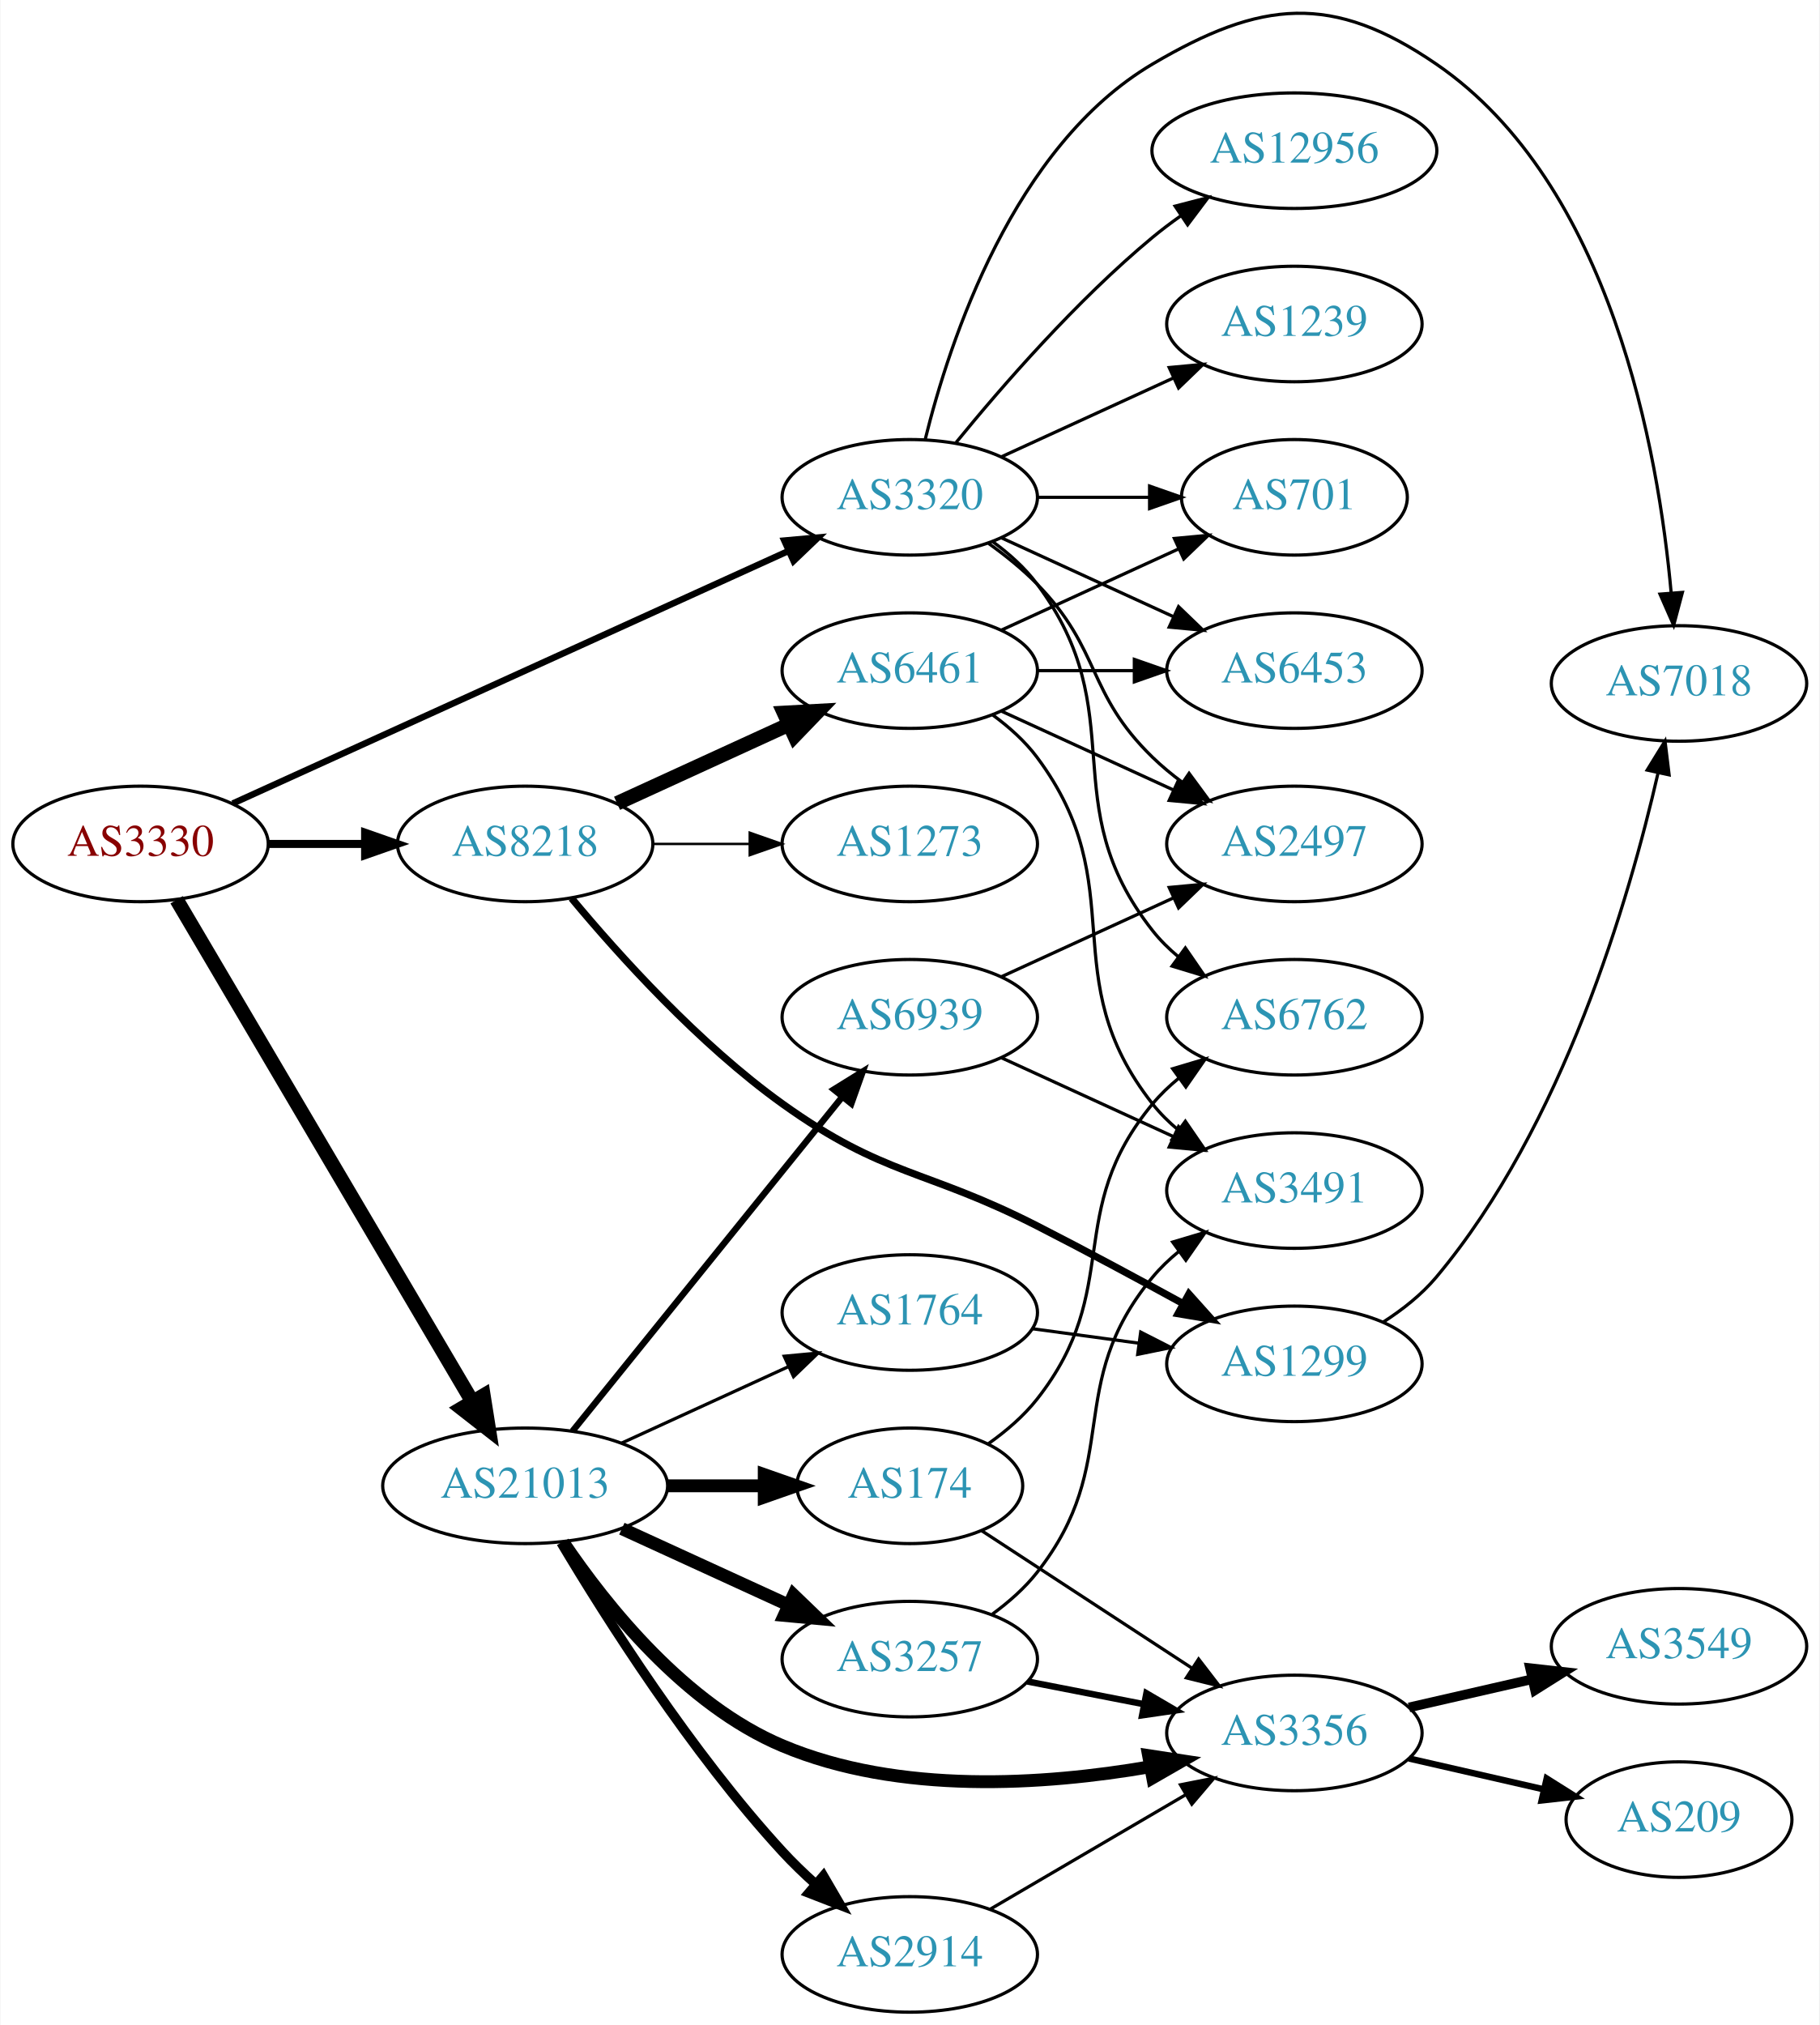
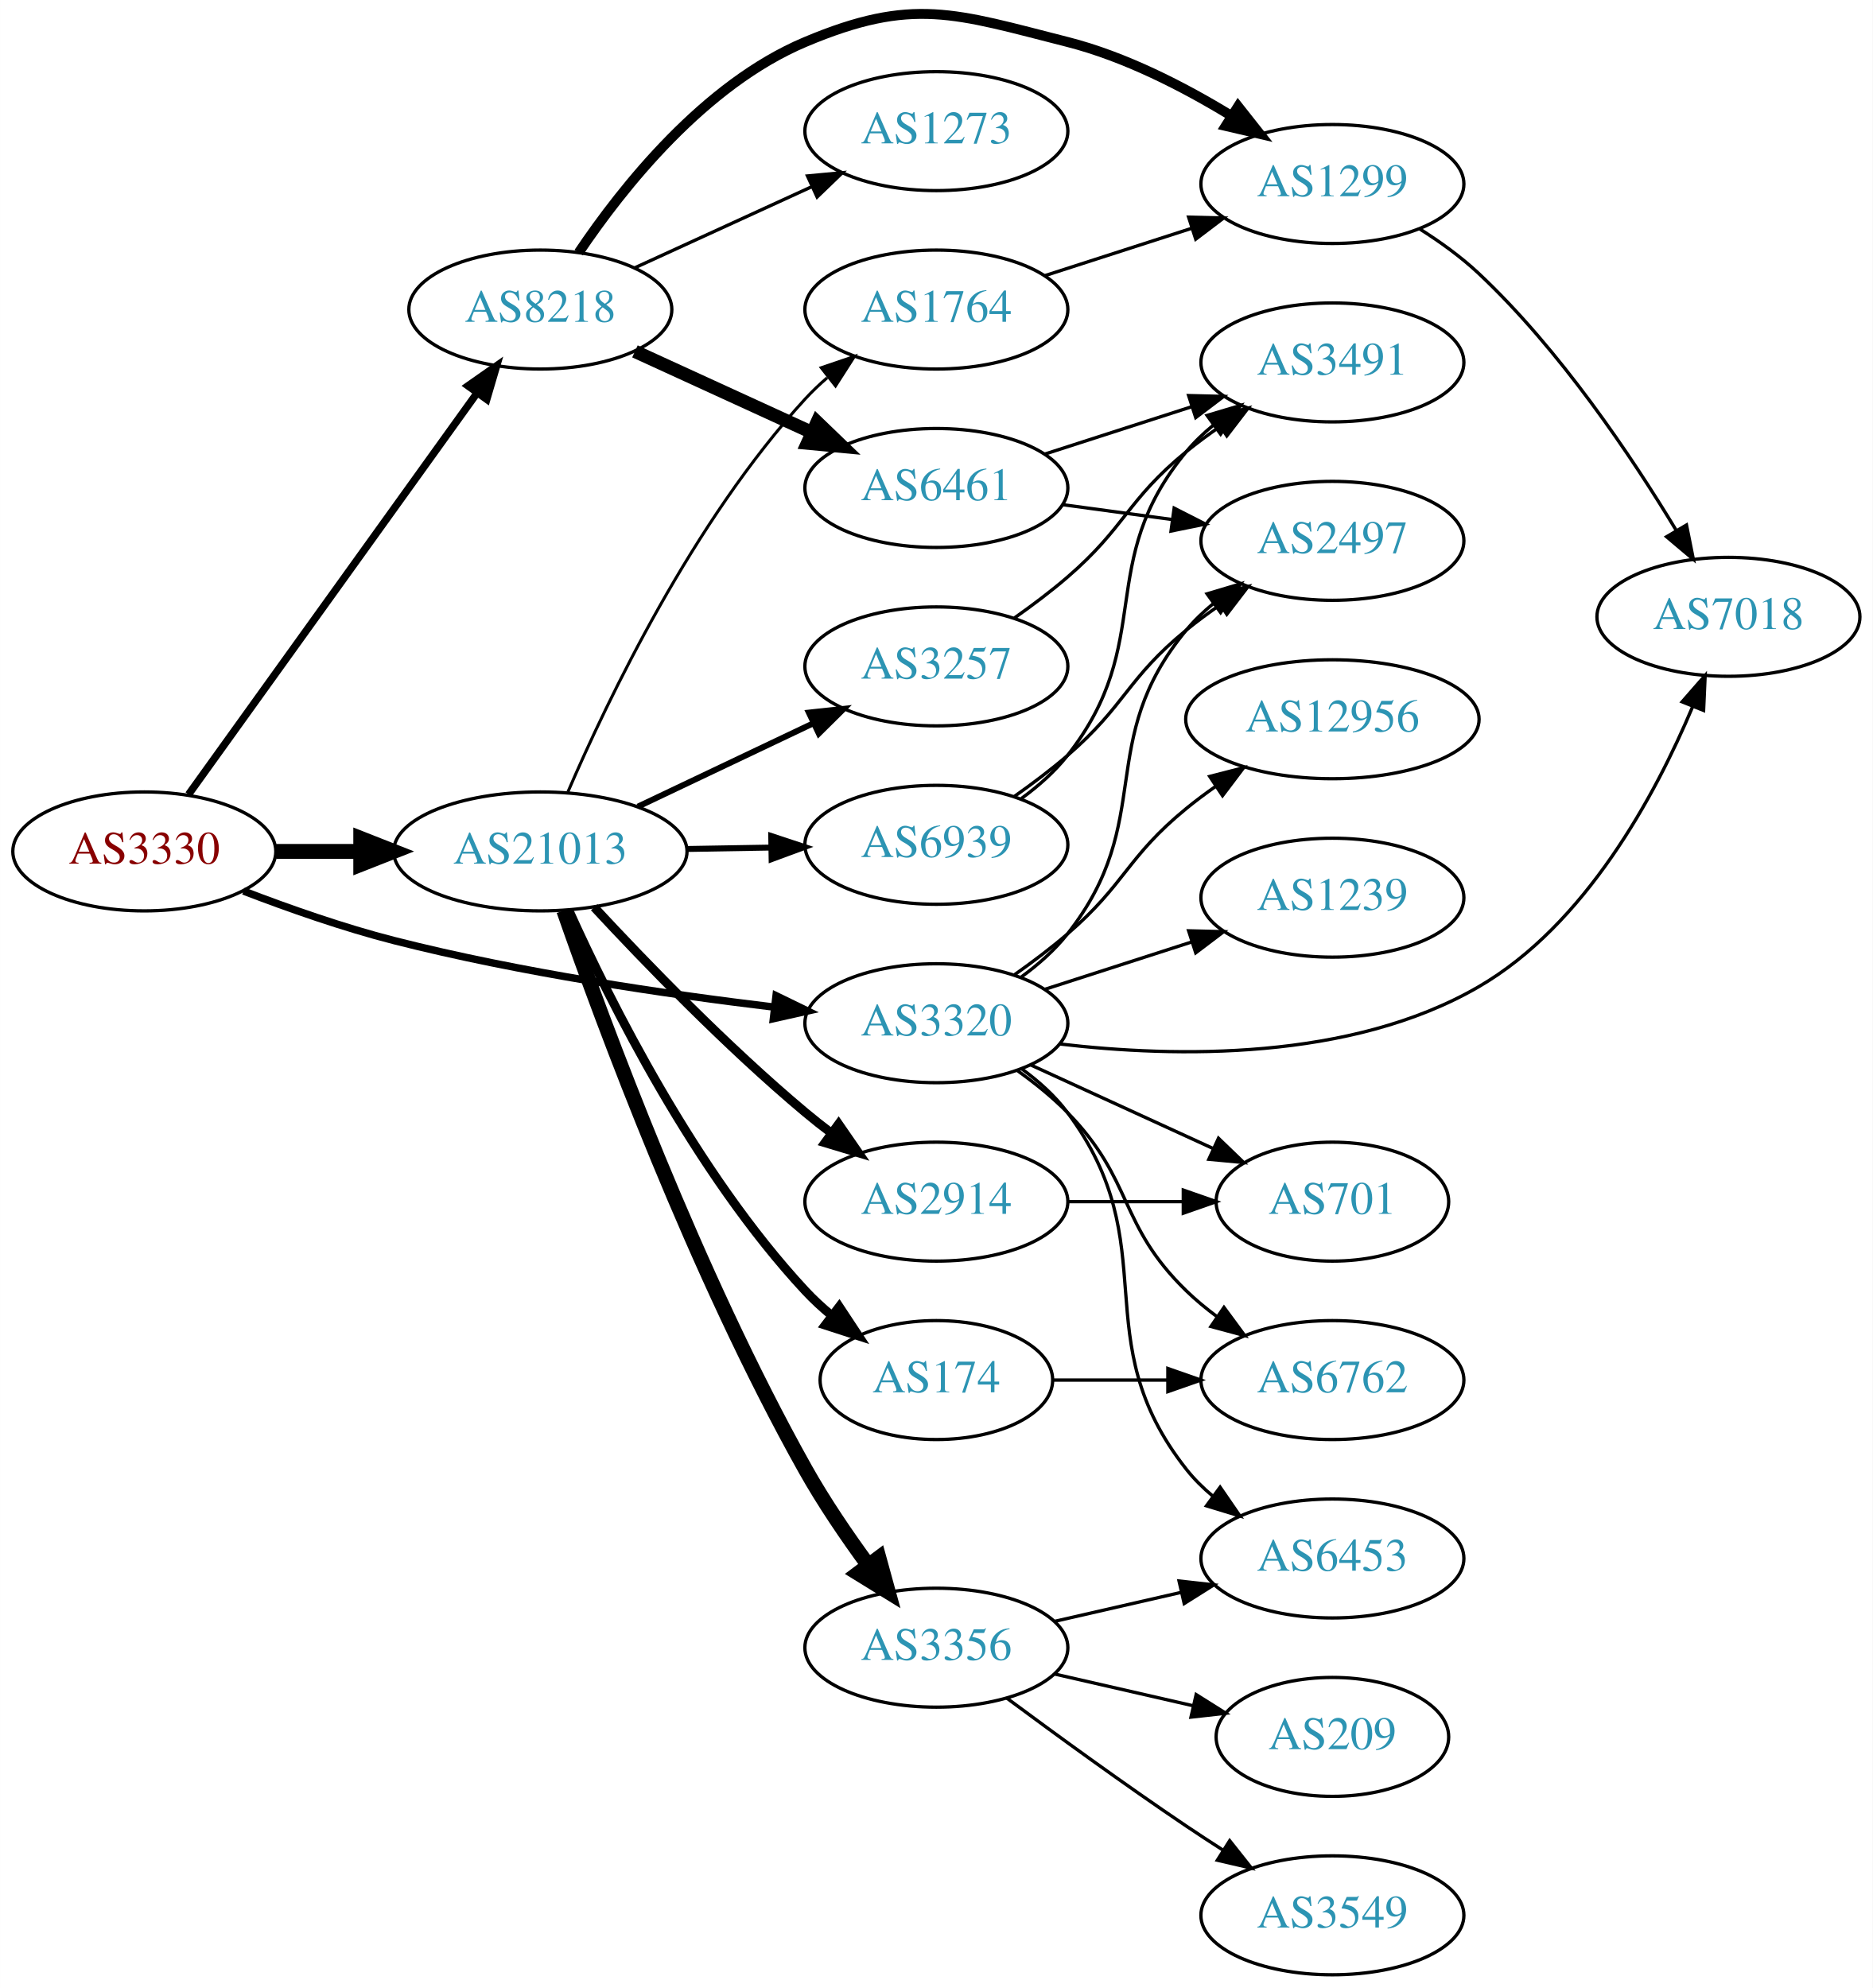
- <svg xmlns="http://www.w3.org/2000/svg" xmlns:xlink="http://www.w3.org/1999/xlink" width="567pt" height="631pt" viewBox="0.00 0.00 566.66 630.95">
-   <g id="graph0" class="graph" transform="scale(1 1) rotate(0) translate(4 626.954)">
-     <polygon fill="white" stroke="none" points="-4,4 -4,-626.954 562.663,-626.954 562.663,4 -4,4" />
+ <svg xmlns="http://www.w3.org/2000/svg" xmlns:xlink="http://www.w3.org/1999/xlink" width="567pt" height="602pt" viewBox="0.00 0.00 566.66 601.69">
+   <g id="graph0" class="graph" transform="scale(1 1) rotate(0) translate(4 597.691)">
+     <polygon fill="white" stroke="none" points="-4,4 -4,-597.691 562.663,-597.691 562.663,4 -4,4" />
    <g id="node1" class="node">
      <g id="a_node1">
        <a xlink:href="/asn/3330" xlink:title="AS3330 ~ Vienna, Austria [AT]">
-           <ellipse fill="#ffffff" stroke="black" cx="39.647" cy="-364" rx="39.794" ry="18" />
-           <text text-anchor="middle" x="39.647" y="-360.3" font-family="Times,serif" font-size="14.00" fill="#880000">AS3330</text>
+           <ellipse fill="#ffffff" stroke="black" cx="39.647" cy="-340" rx="39.794" ry="18" />
+           <text text-anchor="middle" x="39.647" y="-336.3" font-family="Times,serif" font-size="14.00" fill="#880000">AS3330</text>
        </a>
      </g>
    </g>
    <g id="node2" class="node">
      <g id="a_node2">
        <a xlink:href="/asn/3320" xlink:title="AS3320 ~ DTAG [DE]">
-           <ellipse fill="#ffffff" stroke="black" cx="279.332" cy="-472" rx="39.794" ry="18" />
-           <text text-anchor="middle" x="279.332" y="-468.3" font-family="Times,serif" font-size="14.00" fill="#2c94b3">AS3320</text>
+           <ellipse fill="#ffffff" stroke="black" cx="279.332" cy="-288" rx="39.794" ry="18" />
+           <text text-anchor="middle" x="279.332" y="-284.3" font-family="Times,serif" font-size="14.00" fill="#2c94b3">AS3320</text>
        </a>
      </g>
    </g>
    <g id="edge1" class="edge">
-       <path fill="none" stroke="black" stroke-width="2" d="M68.377,-376.6C111.225,-396.07 193.562,-433.482 241.405,-455.221" />
-       <polygon fill="black" stroke="black" stroke-width="2" points="240.225,-458.53 250.778,-459.48 243.121,-452.157 240.225,-458.53" />
+       <path fill="none" stroke="black" stroke-width="2.25" d="M69.66,-328.013C83.313,-322.761 99.936,-316.915 115.293,-313 153.352,-303.298 197.429,-296.816 230.151,-292.888" />
+       <polygon fill="black" stroke="black" stroke-width="2.25" points="230.825,-296.333 240.354,-291.702 230.017,-289.38 230.825,-296.333" />
    </g>
    <g id="node3" class="node">
      <g id="a_node3">
        <a xlink:href="/asn/8218" xlink:title="AS8218 ~ legacy Neotelecoms [FR]">
-           <ellipse fill="#ffffff" stroke="black" cx="159.489" cy="-364" rx="39.794" ry="18" />
-           <text text-anchor="middle" x="159.489" y="-360.3" font-family="Times,serif" font-size="14.00" fill="#2c94b3">AS8218</text>
+           <ellipse fill="#ffffff" stroke="black" cx="159.489" cy="-504" rx="39.794" ry="18" />
+           <text text-anchor="middle" x="159.489" y="-500.3" font-family="Times,serif" font-size="14.00" fill="#2c94b3">AS8218</text>
        </a>
      </g>
    </g>
    <g id="edge2" class="edge">
-       <path fill="none" stroke="black" stroke-width="2.5" d="M79.559,-364C89.112,-364 99.462,-364 109.425,-364" />
-       <polygon fill="black" stroke="black" stroke-width="2.5" points="109.617,-367.5 119.617,-364 109.617,-360.5 109.617,-367.5" />
+       <path fill="none" stroke="black" stroke-width="2.25" d="M53.035,-357.241C73.865,-386.23 115.998,-444.866 140.228,-478.586" />
+       <polygon fill="black" stroke="black" stroke-width="2.25" points="137.589,-480.912 146.267,-486.99 143.274,-476.827 137.589,-480.912" />
    </g>
    <g id="node4" class="node">
      <g id="a_node4">
        <a xlink:href="/asn/21013" xlink:title="AS21013 ~ Wels, AT [AT]">
-           <ellipse fill="#ffffff" stroke="black" cx="159.489" cy="-164" rx="44.393" ry="18" />
-           <text text-anchor="middle" x="159.489" y="-160.3" font-family="Times,serif" font-size="14.00" fill="#2c94b3">AS21013</text>
+           <ellipse fill="#ffffff" stroke="black" cx="159.489" cy="-340" rx="44.393" ry="18" />
+           <text text-anchor="middle" x="159.489" y="-336.3" font-family="Times,serif" font-size="14.00" fill="#2c94b3">AS21013</text>
        </a>
      </g>
    </g>
    <g id="edge3" class="edge">
-       <path fill="none" stroke="black" stroke-width="4.5" d="M50.898,-346.601C71.618,-311.436 118.582,-231.729 143.036,-190.226" />
-       <polygon fill="black" stroke="black" stroke-width="4.5" points="146.493,-192.116 148.177,-181.501 139.708,-188.118 146.493,-192.116" />
+       <path fill="none" stroke="black" stroke-width="4.5" d="M79.559,-340C87.662,-340 96.337,-340 104.863,-340" />
+       <polygon fill="black" stroke="black" stroke-width="4.5" points="105.141,-343.938 115.141,-340 105.141,-336.063 105.141,-343.938" />
    </g>
    <g id="node5" class="node">
      <g id="a_node5">
        <a xlink:href="/asn/1239" xlink:title="AS1239 ~ Sprint [US]">
-           <ellipse fill="#ffffff" stroke="black" cx="399.174" cy="-526" rx="39.794" ry="18" />
-           <text text-anchor="middle" x="399.174" y="-522.3" font-family="Times,serif" font-size="14.00" fill="#2c94b3">AS1239</text>
+           <ellipse fill="#ffffff" stroke="black" cx="399.174" cy="-326" rx="39.794" ry="18" />
+           <text text-anchor="middle" x="399.174" y="-322.3" font-family="Times,serif" font-size="14.00" fill="#2c94b3">AS1239</text>
        </a>
      </g>
    </g>
    <g id="edge4" class="edge">
-       <path fill="none" stroke="black" d="M307.96,-484.661C323.917,-491.973 344.188,-501.261 361.471,-509.181" />
-       <polygon fill="black" stroke="black" points="360.169,-512.435 370.718,-513.419 363.085,-506.071 360.169,-512.435" />
+       <path fill="none" stroke="black" d="M312.221,-298.283C325.846,-302.677 341.932,-307.864 356.481,-312.555" />
+       <polygon fill="black" stroke="black" points="355.667,-315.97 366.259,-315.708 357.816,-309.308 355.667,-315.97" />
    </g>
    <g id="node6" class="node">
      <g id="a_node6">
-         <a xlink:href="/asn/7018" xlink:title="AS7018 ~ AT&amp;T Services, Inc. [US]">
-           <ellipse fill="#ffffff" stroke="black" cx="519.017" cy="-414" rx="39.794" ry="18" />
-           <text text-anchor="middle" x="519.017" y="-410.3" font-family="Times,serif" font-size="14.00" fill="#2c94b3">AS7018</text>
+         <a xlink:href="/asn/701" xlink:title="AS701 ~ UUNET [US]">
+           <ellipse fill="#ffffff" stroke="black" cx="399.174" cy="-234" rx="35.194" ry="18" />
+           <text text-anchor="middle" x="399.174" y="-230.3" font-family="Times,serif" font-size="14.00" fill="#2c94b3">AS701</text>
        </a>
      </g>
    </g>
    <g id="edge5" class="edge">
-       <path fill="none" stroke="black" d="M284.154,-490.101C291.681,-520.606 311.609,-581.423 354.978,-607 388.817,-626.957 410.966,-629.211 443.37,-607 497.985,-569.566 512.651,-485.999 516.583,-442.126" />
-       <polygon fill="black" stroke="black" points="520.074,-442.371 517.353,-432.132 513.095,-441.834 520.074,-442.371" />
+       <path fill="none" stroke="black" d="M307.96,-275.339C324.377,-267.817 345.358,-258.202 362.955,-250.139" />
+       <polygon fill="black" stroke="black" points="364.7,-253.189 372.332,-245.842 361.783,-246.826 364.7,-253.189" />
    </g>
    <g id="node7" class="node">
      <g id="a_node7">
-         <a xlink:href="/asn/701" xlink:title="AS701 ~ UUNET [US]">
-           <ellipse fill="#ffffff" stroke="black" cx="399.174" cy="-472" rx="35.194" ry="18" />
-           <text text-anchor="middle" x="399.174" y="-468.3" font-family="Times,serif" font-size="14.00" fill="#2c94b3">AS701</text>
+         <a xlink:href="/asn/7018" xlink:title="AS7018 ~ AT&amp;T Services, Inc. [US]">
+           <ellipse fill="#ffffff" stroke="black" cx="519.017" cy="-411" rx="39.794" ry="18" />
+           <text text-anchor="middle" x="519.017" y="-407.3" font-family="Times,serif" font-size="14.00" fill="#2c94b3">AS7018</text>
        </a>
      </g>
    </g>
    <g id="edge6" class="edge">
-       <path fill="none" stroke="black" d="M319.244,-472C330.331,-472 342.491,-472 353.873,-472" />
-       <polygon fill="black" stroke="black" points="354.055,-475.5 364.055,-472 354.055,-468.5 354.055,-475.5" />
+       <path fill="none" stroke="black" d="M316.666,-281.722C351.571,-277.605 404.586,-276.528 443.37,-299 475.82,-317.802 496.922,-357.05 508.15,-383.718" />
+       <polygon fill="black" stroke="black" points="505.003,-385.274 511.973,-393.253 511.5,-382.669 505.003,-385.274" />
    </g>
    <g id="node8" class="node">
      <g id="a_node8">
        <a xlink:href="/asn/2497" xlink:title="AS2497 ~ Internet Initiative Japan Inc. [JP]">
-           <ellipse fill="#ffffff" stroke="black" cx="399.174" cy="-364" rx="39.794" ry="18" />
-           <text text-anchor="middle" x="399.174" y="-360.3" font-family="Times,serif" font-size="14.00" fill="#2c94b3">AS2497</text>
+           <ellipse fill="#ffffff" stroke="black" cx="399.174" cy="-434" rx="39.794" ry="18" />
+           <text text-anchor="middle" x="399.174" y="-430.3" font-family="Times,serif" font-size="14.00" fill="#2c94b3">AS2497</text>
        </a>
      </g>
    </g>
    <g id="edge7" class="edge">
-       <path fill="none" stroke="black" d="M303.926,-457.611C309.182,-453.852 314.513,-449.563 318.978,-445 339.151,-424.383 334.285,-411.094 354.978,-391 357.823,-388.237 360.997,-385.614 364.297,-383.166" />
-       <polygon fill="black" stroke="black" points="366.363,-385.994 372.645,-377.462 362.414,-380.214 366.363,-385.994" />
+       <path fill="none" stroke="black" d="M305.075,-302.025C310.161,-305.748 315.13,-310.113 318.978,-315 346.14,-349.498 326.942,-373.208 354.978,-407 357.378,-409.893 360.172,-412.569 363.162,-415.021" />
+       <polygon fill="black" stroke="black" points="361.249,-417.957 371.402,-420.983 365.352,-412.286 361.249,-417.957" />
    </g>
    <g id="node9" class="node">
      <g id="a_node9">
-         <a xlink:href="/asn/6762" xlink:title="AS6762 ~ TELECOM ITALIA SPARKLE S.p.A. [IT]">
-           <ellipse fill="#ffffff" stroke="black" cx="399.174" cy="-310" rx="39.794" ry="18" />
-           <text text-anchor="middle" x="399.174" y="-306.3" font-family="Times,serif" font-size="14.00" fill="#2c94b3">AS6762</text>
+         <a xlink:href="/asn/6453" xlink:title="AS6453 ~ TATA COMMUNICATIONS (AMERICA) INC [US]">
+           <ellipse fill="#ffffff" stroke="black" cx="399.174" cy="-126" rx="39.794" ry="18" />
+           <text text-anchor="middle" x="399.174" y="-122.3" font-family="Times,serif" font-size="14.00" fill="#2c94b3">AS6453</text>
        </a>
      </g>
    </g>
    <g id="edge8" class="edge">
-       <path fill="none" stroke="black" d="M305.262,-458.118C310.338,-454.389 315.256,-449.984 318.978,-445 349.249,-404.458 323.679,-376.754 354.978,-337 357.303,-334.047 360.047,-331.33 363.006,-328.853" />
-       <polygon fill="black" stroke="black" points="365.199,-331.585 371.203,-322.855 361.065,-325.936 365.199,-331.585" />
+       <path fill="none" stroke="black" d="M305.262,-274.118C310.338,-270.389 315.256,-265.984 318.978,-261 349.249,-220.458 323.679,-192.754 354.978,-153 357.303,-150.047 360.047,-147.33 363.006,-144.853" />
+       <polygon fill="black" stroke="black" points="365.199,-147.585 371.203,-138.855 361.065,-141.936 365.199,-147.585" />
    </g>
    <g id="node10" class="node">
      <g id="a_node10">
        <a xlink:href="/asn/12956" xlink:title="AS12956 ~ TELXIUS [ES]">
-           <ellipse fill="#ffffff" stroke="black" cx="399.174" cy="-580" rx="44.393" ry="18" />
-           <text text-anchor="middle" x="399.174" y="-576.3" font-family="Times,serif" font-size="14.00" fill="#2c94b3">AS12956</text>
+           <ellipse fill="#ffffff" stroke="black" cx="399.174" cy="-380" rx="44.393" ry="18" />
+           <text text-anchor="middle" x="399.174" y="-376.3" font-family="Times,serif" font-size="14.00" fill="#2c94b3">AS12956</text>
        </a>
      </g>
    </g>
    <g id="edge9" class="edge">
-       <path fill="none" stroke="black" d="M293.751,-489.065C307.865,-506.375 331.28,-533.345 354.978,-553 357.716,-555.271 360.659,-557.494 363.677,-559.63" />
-       <polygon fill="black" stroke="black" points="362.009,-562.725 372.266,-565.379 365.903,-556.908 362.009,-562.725" />
+       <path fill="none" stroke="black" d="M302.98,-302.678C308.383,-306.487 314.017,-310.726 318.978,-315 336.604,-330.184 336.969,-338.272 354.978,-353 357.815,-355.32 360.865,-357.596 363.985,-359.782" />
+       <polygon fill="black" stroke="black" points="362.046,-362.696 372.309,-365.326 365.926,-356.87 362.046,-362.696" />
    </g>
    <g id="node11" class="node">
      <g id="a_node11">
-         <a xlink:href="/asn/6453" xlink:title="AS6453 ~ TATA COMMUNICATIONS (AMERICA) INC [US]">
-           <ellipse fill="#ffffff" stroke="black" cx="399.174" cy="-418" rx="39.794" ry="18" />
-           <text text-anchor="middle" x="399.174" y="-414.3" font-family="Times,serif" font-size="14.00" fill="#2c94b3">AS6453</text>
+         <a xlink:href="/asn/6762" xlink:title="AS6762 ~ TELECOM ITALIA SPARKLE S.p.A. [IT]">
+           <ellipse fill="#ffffff" stroke="black" cx="399.174" cy="-180" rx="39.794" ry="18" />
+           <text text-anchor="middle" x="399.174" y="-176.3" font-family="Times,serif" font-size="14.00" fill="#2c94b3">AS6762</text>
        </a>
      </g>
    </g>
    <g id="edge10" class="edge">
-       <path fill="none" stroke="black" d="M307.96,-459.339C323.917,-452.027 344.188,-442.739 361.471,-434.819" />
-       <polygon fill="black" stroke="black" points="363.085,-437.929 370.718,-430.581 360.169,-431.565 363.085,-437.929" />
+       <path fill="none" stroke="black" d="M303.926,-273.611C309.182,-269.852 314.513,-265.563 318.978,-261 339.151,-240.383 334.285,-227.094 354.978,-207 357.823,-204.237 360.997,-201.614 364.297,-199.166" />
+       <polygon fill="black" stroke="black" points="366.363,-201.994 372.645,-193.462 362.414,-196.214 366.363,-201.994" />
    </g>
    <g id="node12" class="node">
      <g id="a_node12">
-         <a xlink:href="/asn/6461" xlink:title="AS6461 ~ Zayo Bandwidth [US]">
-           <ellipse fill="#ffffff" stroke="black" cx="279.332" cy="-418" rx="39.794" ry="18" />
-           <text text-anchor="middle" x="279.332" y="-414.3" font-family="Times,serif" font-size="14.00" fill="#2c94b3">AS6461</text>
+         <a xlink:href="/asn/1299" xlink:title="AS1299 ~ Telia Carrier [EU]">
+           <ellipse fill="#ffffff" stroke="black" cx="399.174" cy="-542" rx="39.794" ry="18" />
+           <text text-anchor="middle" x="399.174" y="-538.3" font-family="Times,serif" font-size="14.00" fill="#2c94b3">AS1299</text>
        </a>
      </g>
    </g>
    <g id="edge11" class="edge">
-       <path fill="none" stroke="black" stroke-width="4.5" d="M188.118,-376.661C204.075,-383.973 224.345,-393.261 241.628,-401.181" />
-       <polygon fill="black" stroke="black" stroke-width="4.5" points="240.145,-404.832 250.876,-405.419 243.425,-397.673 240.145,-404.832" />
+       <path fill="none" stroke="black" stroke-width="3" d="M171.098,-521.24C184.348,-540.937 209.05,-572.108 239.685,-585 272.167,-598.669 284.821,-593.675 318.978,-585 336.393,-580.577 354.121,-571.469 368.377,-562.769" />
+       <polygon fill="black" stroke="black" stroke-width="3" points="370.638,-565.479 377.205,-557.164 366.887,-559.569 370.638,-565.479" />
    </g>
    <g id="node13" class="node">
      <g id="a_node13">
-         <a xlink:href="/asn/1299" xlink:title="AS1299 ~ Telia Carrier [EU]">
-           <ellipse fill="#ffffff" stroke="black" cx="399.174" cy="-202" rx="39.794" ry="18" />
-           <text text-anchor="middle" x="399.174" y="-198.3" font-family="Times,serif" font-size="14.00" fill="#2c94b3">AS1299</text>
+         <a xlink:href="/asn/6461" xlink:title="AS6461 ~ Zayo Bandwidth [US]">
+           <ellipse fill="#ffffff" stroke="black" cx="279.332" cy="-450" rx="39.794" ry="18" />
+           <text text-anchor="middle" x="279.332" y="-446.3" font-family="Times,serif" font-size="14.00" fill="#2c94b3">AS6461</text>
        </a>
      </g>
    </g>
    <g id="edge12" class="edge">
-       <path fill="none" stroke="black" stroke-width="2.25" d="M173.934,-347.09C188.646,-329.405 213.627,-301.673 239.685,-283 271.45,-260.237 284.175,-262.774 318.978,-245 334.065,-237.295 350.558,-228.415 364.569,-220.733" />
-       <polygon fill="black" stroke="black" stroke-width="2.25" points="366.306,-223.771 373.377,-215.881 362.929,-217.64 366.306,-223.771" />
+       <path fill="none" stroke="black" stroke-width="4" d="M188.118,-491.339C204.075,-484.027 224.345,-474.739 241.628,-466.819" />
+       <polygon fill="black" stroke="black" stroke-width="4" points="243.243,-469.929 250.876,-462.581 240.327,-463.565 243.243,-469.929" />
    </g>
    <g id="node14" class="node">
      <g id="a_node14">
        <a xlink:href="/asn/1273" xlink:title="AS1273 ~ Vodafone Group PLC [EU]">
-           <ellipse fill="#ffffff" stroke="black" cx="279.332" cy="-364" rx="39.794" ry="18" />
-           <text text-anchor="middle" x="279.332" y="-360.3" font-family="Times,serif" font-size="14.00" fill="#2c94b3">AS1273</text>
+           <ellipse fill="#ffffff" stroke="black" cx="279.332" cy="-558" rx="39.794" ry="18" />
+           <text text-anchor="middle" x="279.332" y="-554.3" font-family="Times,serif" font-size="14.00" fill="#2c94b3">AS1273</text>
        </a>
      </g>
    </g>
    <g id="edge13" class="edge">
-       <path fill="none" stroke="black" stroke-width="0.75" d="M199.402,-364C208.955,-364 219.305,-364 229.267,-364" />
-       <polygon fill="black" stroke="black" stroke-width="0.75" points="229.46,-367.5 239.46,-364 229.46,-360.5 229.46,-367.5" />
+       <path fill="none" stroke="black" d="M188.118,-516.661C204.075,-523.973 224.345,-533.261 241.628,-541.181" />
+       <polygon fill="black" stroke="black" points="240.327,-544.435 250.876,-545.419 243.243,-538.071 240.327,-544.435" />
    </g>
    <g id="node16" class="node">
      <g id="a_node16">
-         <a xlink:href="/asn/3257" xlink:title="AS3257 ~ GTT [DE]">
-           <ellipse fill="#ffffff" stroke="black" cx="279.332" cy="-110" rx="39.794" ry="18" />
-           <text text-anchor="middle" x="279.332" y="-106.3" font-family="Times,serif" font-size="14.00" fill="#2c94b3">AS3257</text>
-         </a>
-       </g>
-     </g>
-     <g id="edge18" class="edge">
-       <path fill="none" stroke="black" stroke-width="4" d="M189.619,-150.652C205.23,-143.498 224.628,-134.609 241.3,-126.97" />
-       <polygon fill="black" stroke="black" stroke-width="4" points="243.119,-129.986 250.752,-122.638 240.203,-123.622 243.119,-129.986" />
+         <a xlink:href="/asn/2914" xlink:title="AS2914 ~ NTT America, Inc. [US]">
+           <ellipse fill="#ffffff" stroke="black" cx="279.332" cy="-234" rx="39.794" ry="18" />
+           <text text-anchor="middle" x="279.332" y="-230.3" font-family="Times,serif" font-size="14.00" fill="#2c94b3">AS2914</text>
+         </a>
+       </g>
+     </g>
+     <g id="edge16" class="edge">
+       <path fill="none" stroke="black" stroke-width="2.7" d="M175.785,-323.106C191.192,-306.496 216.008,-280.821 239.685,-261 242.195,-258.898 244.865,-256.794 247.582,-254.74" />
+       <polygon fill="black" stroke="black" stroke-width="2.7" points="249.745,-257.495 255.768,-248.778 245.624,-251.837 249.745,-257.495" />
    </g>
    <g id="node17" class="node">
      <g id="a_node17">
        <a xlink:href="/asn/3356" xlink:title="AS3356 ~ Level 3 Parent, LLC [US]">
-           <ellipse fill="#ffffff" stroke="black" cx="399.174" cy="-87" rx="39.794" ry="18" />
-           <text text-anchor="middle" x="399.174" y="-83.3" font-family="Times,serif" font-size="14.00" fill="#2c94b3">AS3356</text>
-         </a>
-       </g>
-     </g>
-     <g id="edge19" class="edge">
-       <path fill="none" stroke="black" stroke-width="4" d="M171.334,-146.41C184.641,-126.695 209.231,-95.816 239.685,-83 275.969,-67.731 321.178,-70.771 354.016,-76.429" />
-       <polygon fill="black" stroke="black" stroke-width="4" points="353.742,-79.938 364.215,-78.338 355.03,-73.058 353.742,-79.938" />
+           <ellipse fill="#ffffff" stroke="black" cx="279.332" cy="-99" rx="39.794" ry="18" />
+           <text text-anchor="middle" x="279.332" y="-95.3" font-family="Times,serif" font-size="14.00" fill="#2c94b3">AS3356</text>
+         </a>
+       </g>
+     </g>
+     <g id="edge17" class="edge">
+       <path fill="none" stroke="black" stroke-width="4.5" d="M166.565,-322.119C178.442,-288.106 206.5,-212.203 239.685,-153 245.238,-143.093 252.241,-132.814 258.755,-123.916" />
+       <polygon fill="black" stroke="black" stroke-width="4.5" points="261.941,-126.23 264.787,-115.866 255.639,-121.508 261.941,-126.23" />
    </g>
    <g id="node18" class="node">
      <g id="a_node18">
-         <a xlink:href="/asn/2914" xlink:title="AS2914 ~ NTT America, Inc. [US]">
-           <ellipse fill="#ffffff" stroke="black" cx="279.332" cy="-18" rx="39.794" ry="18" />
-           <text text-anchor="middle" x="279.332" y="-14.3" font-family="Times,serif" font-size="14.00" fill="#2c94b3">AS2914</text>
-         </a>
-       </g>
-     </g>
-     <g id="edge20" class="edge">
-       <path fill="none" stroke="black" stroke-width="3" d="M170.687,-146.31C184.619,-122.923 211.149,-81.053 239.685,-50 242.82,-46.589 246.321,-43.213 249.899,-40.007" />
-       <polygon fill="black" stroke="black" stroke-width="3" points="252.414,-42.461 257.748,-33.307 247.87,-37.138 252.414,-42.461" />
+         <a xlink:href="/asn/3257" xlink:title="AS3257 ~ GTT [DE]">
+           <ellipse fill="#ffffff" stroke="black" cx="279.332" cy="-396" rx="39.794" ry="18" />
+           <text text-anchor="middle" x="279.332" y="-392.3" font-family="Times,serif" font-size="14.00" fill="#2c94b3">AS3257</text>
+         </a>
+       </g>
+     </g>
+     <g id="edge18" class="edge">
+       <path fill="none" stroke="black" stroke-width="1.8" d="M189.015,-353.556C204.993,-361.149 225.077,-370.693 242.151,-378.807" />
+       <polygon fill="black" stroke="black" stroke-width="1.8" points="240.748,-382.015 251.282,-383.146 243.752,-375.692 240.748,-382.015" />
    </g>
    <g id="node19" class="node">
      <g id="a_node19">
        <a xlink:href="/asn/174" xlink:title="AS174 ~ Cogent Communications [US]">
-           <ellipse fill="#ffffff" stroke="black" cx="279.332" cy="-164" rx="35.194" ry="18" />
-           <text text-anchor="middle" x="279.332" y="-160.3" font-family="Times,serif" font-size="14.00" fill="#2c94b3">AS174</text>
-         </a>
-       </g>
-     </g>
-     <g id="edge21" class="edge">
-       <path fill="none" stroke="black" stroke-width="4" d="M203.7,-164C213.548,-164 224.028,-164 233.925,-164" />
-       <polygon fill="black" stroke="black" stroke-width="4" points="233.977,-167.5 243.977,-164 233.977,-160.5 233.977,-167.5" />
+           <ellipse fill="#ffffff" stroke="black" cx="279.332" cy="-180" rx="35.194" ry="18" />
+           <text text-anchor="middle" x="279.332" y="-176.3" font-family="Times,serif" font-size="14.00" fill="#2c94b3">AS174</text>
+         </a>
+       </g>
+     </g>
+     <g id="edge19" class="edge">
+       <path fill="none" stroke="black" stroke-width="2.7" d="M168.167,-322.064C180.403,-294.931 206.381,-242.82 239.685,-207 242.099,-204.404 244.802,-201.913 247.628,-199.567" />
+       <polygon fill="black" stroke="black" stroke-width="2.7" points="249.937,-202.208 255.777,-193.368 245.699,-196.637 249.937,-202.208" />
    </g>
    <g id="node20" class="node">
      <g id="a_node20">
        <a xlink:href="/asn/1764" xlink:title="AS1764 ~ NEXTLAYER-AS [AT]">
-           <ellipse fill="#ffffff" stroke="black" cx="279.332" cy="-218" rx="39.794" ry="18" />
-           <text text-anchor="middle" x="279.332" y="-214.3" font-family="Times,serif" font-size="14.00" fill="#2c94b3">AS1764</text>
-         </a>
-       </g>
-     </g>
-     <g id="edge22" class="edge">
-       <path fill="none" stroke="black" d="M189.619,-177.348C205.23,-184.502 224.628,-193.391 241.3,-201.03" />
-       <polygon fill="black" stroke="black" points="240.203,-204.378 250.752,-205.362 243.119,-198.014 240.203,-204.378" />
+           <ellipse fill="#ffffff" stroke="black" cx="279.332" cy="-504" rx="39.794" ry="18" />
+           <text text-anchor="middle" x="279.332" y="-500.3" font-family="Times,serif" font-size="14.00" fill="#2c94b3">AS1764</text>
+         </a>
+       </g>
+     </g>
+     <g id="edge20" class="edge">
+       <path fill="none" stroke="black" stroke-width="0.9" d="M167.843,-358.031C179.828,-385.869 205.69,-439.96 239.685,-477 241.709,-479.205 243.942,-481.33 246.285,-483.355" />
+       <polygon fill="black" stroke="black" stroke-width="0.9" points="244.494,-486.398 254.523,-489.814 248.813,-480.889 244.494,-486.398" />
    </g>
    <g id="node21" class="node">
      <g id="a_node21">
        <a xlink:href="/asn/6939" xlink:title="AS6939 ~ Hurricane Electric LLC [US]">
-           <ellipse fill="#ffffff" stroke="black" cx="279.332" cy="-310" rx="39.794" ry="18" />
-           <text text-anchor="middle" x="279.332" y="-306.3" font-family="Times,serif" font-size="14.00" fill="#2c94b3">AS6939</text>
-         </a>
-       </g>
-     </g>
-     <g id="edge23" class="edge">
-       <path fill="none" stroke="black" stroke-width="2" d="M174.238,-181.034C194.993,-206.749 234.439,-255.619 258.363,-285.26" />
-       <polygon fill="black" stroke="black" stroke-width="2" points="255.666,-287.491 264.671,-293.075 261.113,-283.095 255.666,-287.491" />
-     </g>
-     <g id="edge16" class="edge">
-       <path fill="none" stroke="black" d="M307.96,-430.661C324.377,-438.183 345.358,-447.798 362.955,-455.861" />
-       <polygon fill="black" stroke="black" points="361.783,-459.174 372.332,-460.158 364.7,-452.811 361.783,-459.174" />
+           <ellipse fill="#ffffff" stroke="black" cx="279.332" cy="-342" rx="39.794" ry="18" />
+           <text text-anchor="middle" x="279.332" y="-338.3" font-family="Times,serif" font-size="14.00" fill="#2c94b3">AS6939</text>
+         </a>
+       </g>
+     </g>
+     <g id="edge21" class="edge">
+       <path fill="none" stroke="black" stroke-width="1.8" d="M203.7,-340.733C212.013,-340.874 220.775,-341.023 229.258,-341.167" />
+       <polygon fill="black" stroke="black" stroke-width="1.8" points="229.358,-344.669 239.416,-341.34 229.477,-337.67 229.358,-344.669" />
+     </g>
+     <g id="edge27" class="edge">
+       <path fill="none" stroke="black" d="M425.583,-528.412C431.748,-524.515 438.081,-519.961 443.37,-515 468.017,-491.88 489.719,-459.536 503.28,-437.081" />
+       <polygon fill="black" stroke="black" points="506.329,-438.801 508.408,-428.412 500.304,-435.237 506.329,-438.801" />
    </g>
    <g id="edge15" class="edge">
-       <path fill="none" stroke="black" d="M307.96,-405.339C323.917,-398.027 344.188,-388.739 361.471,-380.819" />
-       <polygon fill="black" stroke="black" points="363.085,-383.929 370.718,-376.581 360.169,-377.565 363.085,-383.929" />
-     </g>
-     <g id="edge17" class="edge">
-       <path fill="none" stroke="black" d="M319.244,-418C328.798,-418 339.147,-418 349.11,-418" />
-       <polygon fill="black" stroke="black" points="349.302,-421.5 359.302,-418 349.302,-414.5 349.302,-421.5" />
+       <path fill="none" stroke="black" d="M317.618,-444.938C328.149,-443.508 339.752,-441.932 350.792,-440.433" />
+       <polygon fill="black" stroke="black" points="351.288,-443.898 360.726,-439.084 350.346,-436.962 351.288,-443.898" />
    </g>
    <g id="node15" class="node">
      <g id="a_node15">
        <a xlink:href="/asn/3491" xlink:title="AS3491 ~ PCCW Global, Inc. [US]">
-           <ellipse fill="#ffffff" stroke="black" cx="399.174" cy="-256" rx="39.794" ry="18" />
-           <text text-anchor="middle" x="399.174" y="-252.3" font-family="Times,serif" font-size="14.00" fill="#2c94b3">AS3491</text>
+           <ellipse fill="#ffffff" stroke="black" cx="399.174" cy="-488" rx="39.794" ry="18" />
+           <text text-anchor="middle" x="399.174" y="-484.3" font-family="Times,serif" font-size="14.00" fill="#2c94b3">AS3491</text>
        </a>
      </g>
    </g>
    <g id="edge14" class="edge">
-       <path fill="none" stroke="black" d="M305.262,-404.118C310.338,-400.389 315.256,-395.984 318.978,-391 349.249,-350.458 323.679,-322.754 354.978,-283 357.303,-280.047 360.047,-277.33 363.006,-274.853" />
-       <polygon fill="black" stroke="black" points="365.199,-277.585 371.203,-268.855 361.065,-271.936 365.199,-277.585" />
-     </g>
-     <g id="edge32" class="edge">
-       <path fill="none" stroke="black" d="M426.905,-215.051C432.901,-218.909 438.824,-223.579 443.37,-229 482.935,-276.18 503.548,-347.054 512.45,-385.957" />
-       <polygon fill="black" stroke="black" points="509.099,-387.016 514.657,-396.036 515.937,-385.519 509.099,-387.016" />
-     </g>
-     <g id="edge26" class="edge">
-       <path fill="none" stroke="black" d="M305.075,-124.025C310.161,-127.748 315.13,-132.113 318.978,-137 346.14,-171.498 326.942,-195.208 354.978,-229 357.378,-231.893 360.172,-234.569 363.162,-237.021" />
-       <polygon fill="black" stroke="black" points="361.249,-239.957 371.402,-242.983 365.352,-234.286 361.249,-239.957" />
-     </g>
-     <g id="edge27" class="edge">
-       <path fill="none" stroke="black" stroke-width="2" d="M316.008,-103.037C327.44,-100.806 340.261,-98.303 352.315,-95.951" />
-       <polygon fill="black" stroke="black" stroke-width="2" points="353.068,-99.37 362.212,-94.019 351.727,-92.499 353.068,-99.37" />
+       <path fill="none" stroke="black" d="M312.221,-460.283C325.846,-464.677 341.932,-469.864 356.481,-474.555" />
+       <polygon fill="black" stroke="black" points="355.667,-477.97 366.259,-477.708 357.816,-471.308 355.667,-477.97" />
+     </g>
+     <g id="edge31" class="edge">
+       <path fill="none" stroke="black" d="M319.244,-234C330.331,-234 342.491,-234 353.873,-234" />
+       <polygon fill="black" stroke="black" points="354.055,-237.5 364.055,-234 354.055,-230.5 354.055,-237.5" />
+     </g>
+     <g id="edge24" class="edge">
+       <path fill="none" stroke="black" d="M315.051,-106.955C327.051,-109.704 340.672,-112.825 353.364,-115.733" />
+       <polygon fill="black" stroke="black" points="352.767,-119.187 363.296,-118.009 354.33,-112.364 352.767,-119.187" />
    </g>
    <g id="node22" class="node">
      <g id="a_node22">
        <a xlink:href="/asn/3549" xlink:title="AS3549 ~ Level 3 Parent, LLC [US]">
-           <ellipse fill="#ffffff" stroke="black" cx="519.017" cy="-114" rx="39.794" ry="18" />
-           <text text-anchor="middle" x="519.017" y="-110.3" font-family="Times,serif" font-size="14.00" fill="#2c94b3">AS3549</text>
-         </a>
-       </g>
-     </g>
-     <g id="edge24" class="edge">
-       <path fill="none" stroke="black" stroke-width="3" d="M434.893,-94.955C446.893,-97.704 460.514,-100.825 473.207,-103.733" />
-       <polygon fill="black" stroke="black" stroke-width="3" points="472.609,-107.187 483.138,-106.009 474.173,-100.364 472.609,-107.187" />
+           <ellipse fill="#ffffff" stroke="black" cx="399.174" cy="-18" rx="39.794" ry="18" />
+           <text text-anchor="middle" x="399.174" y="-14.3" font-family="Times,serif" font-size="14.00" fill="#2c94b3">AS3549</text>
+         </a>
+       </g>
+     </g>
+     <g id="edge22" class="edge">
+       <path fill="none" stroke="black" d="M300.662,-83.723C315.524,-72.696 336.269,-57.593 354.978,-45 358.527,-42.611 362.277,-40.161 366.026,-37.758" />
+       <polygon fill="black" stroke="black" points="368.094,-40.591 374.674,-32.288 364.352,-34.675 368.094,-40.591" />
    </g>
    <g id="node23" class="node">
      <g id="a_node23">
        <a xlink:href="/asn/209" xlink:title="AS209 ~ CenturyLink Communications, LLC [US]">
-           <ellipse fill="#ffffff" stroke="black" cx="519.017" cy="-60" rx="35.194" ry="18" />
-           <text text-anchor="middle" x="519.017" y="-56.3" font-family="Times,serif" font-size="14.00" fill="#2c94b3">AS209</text>
-         </a>
-       </g>
+           <ellipse fill="#ffffff" stroke="black" cx="399.174" cy="-72" rx="35.194" ry="18" />
+           <text text-anchor="middle" x="399.174" y="-68.3" font-family="Times,serif" font-size="14.00" fill="#2c94b3">AS209</text>
+         </a>
+       </g>
+     </g>
+     <g id="edge23" class="edge">
+       <path fill="none" stroke="black" d="M315.051,-91.045C328.143,-88.045 343.166,-84.603 356.806,-81.478" />
+       <polygon fill="black" stroke="black" points="357.948,-84.807 366.914,-79.162 356.384,-77.984 357.948,-84.807" />
    </g>
    <g id="edge25" class="edge">
-       <path fill="none" stroke="black" stroke-width="2" d="M434.893,-79.045C447.986,-76.045 463.008,-72.603 476.649,-69.478" />
-       <polygon fill="black" stroke="black" stroke-width="2" points="477.79,-72.807 486.756,-67.162 476.227,-65.984 477.79,-72.807" />
+       <path fill="none" stroke="black" d="M302.98,-410.678C308.383,-414.487 314.017,-418.726 318.978,-423 336.604,-438.184 336.969,-446.272 354.978,-461 358.213,-463.645 361.725,-466.234 365.302,-468.697" />
+       <polygon fill="black" stroke="black" points="363.384,-471.625 373.666,-474.182 367.223,-465.771 363.384,-471.625" />
+     </g>
+     <g id="edge28" class="edge">
+       <path fill="none" stroke="black" d="M314.733,-180C325.557,-180 337.725,-180 349.352,-180" />
+       <polygon fill="black" stroke="black" points="349.383,-183.5 359.383,-180 349.383,-176.5 349.383,-183.5" />
+     </g>
+     <g id="edge26" class="edge">
+       <path fill="none" stroke="black" d="M312.221,-514.283C325.846,-518.677 341.932,-523.864 356.481,-528.555" />
+       <polygon fill="black" stroke="black" points="355.667,-531.97 366.259,-531.708 357.816,-525.308 355.667,-531.97" />
    </g>
    <g id="edge29" class="edge">
-       <path fill="none" stroke="black" d="M304.463,-32.13C322.019,-42.409 345.993,-56.447 365.298,-67.75" />
-       <polygon fill="black" stroke="black" points="363.677,-70.857 374.075,-72.889 367.214,-64.816 363.677,-70.857" />
-     </g>
-     <g id="edge31" class="edge">
-       <path fill="none" stroke="black" d="M303.869,-177.156C309.369,-181.062 314.826,-185.727 318.978,-191 346.14,-225.498 326.942,-249.208 354.978,-283 357.378,-285.893 360.172,-288.569 363.162,-291.021" />
-       <polygon fill="black" stroke="black" points="361.249,-293.957 371.402,-296.983 365.352,-288.286 361.249,-293.957" />
+       <path fill="none" stroke="black" d="M302.98,-356.678C308.383,-360.487 314.017,-364.726 318.978,-369 336.604,-384.184 336.969,-392.272 354.978,-407 358.213,-409.645 361.725,-412.234 365.302,-414.697" />
+       <polygon fill="black" stroke="black" points="363.384,-417.625 373.666,-420.182 367.223,-411.771 363.384,-417.625" />
    </g>
    <g id="edge30" class="edge">
-       <path fill="none" stroke="black" d="M301.672,-150.056C320.011,-138.073 346.687,-120.643 367.346,-107.143" />
-       <polygon fill="black" stroke="black" points="369.333,-110.026 375.79,-101.626 365.504,-104.166 369.333,-110.026" />
-     </g>
-     <g id="edge28" class="edge">
-       <path fill="none" stroke="black" d="M317.618,-212.938C328.149,-211.508 339.752,-209.932 350.792,-208.433" />
-       <polygon fill="black" stroke="black" points="351.288,-211.898 360.726,-207.084 350.346,-204.962 351.288,-211.898" />
-     </g>
-     <g id="edge34" class="edge">
-       <path fill="none" stroke="black" d="M307.96,-322.661C323.917,-329.973 344.188,-339.261 361.471,-347.181" />
-       <polygon fill="black" stroke="black" points="360.169,-350.435 370.718,-351.419 363.085,-344.071 360.169,-350.435" />
-     </g>
-     <g id="edge33" class="edge">
-       <path fill="none" stroke="black" d="M307.96,-297.339C323.917,-290.027 344.188,-280.739 361.471,-272.819" />
-       <polygon fill="black" stroke="black" points="363.085,-275.929 370.718,-268.581 360.169,-269.565 363.085,-275.929" />
+       <path fill="none" stroke="black" d="M305.075,-356.025C310.161,-359.748 315.13,-364.113 318.978,-369 346.14,-403.498 326.942,-427.208 354.978,-461 357.378,-463.893 360.172,-466.569 363.162,-469.021" />
+       <polygon fill="black" stroke="black" points="361.249,-471.957 371.402,-474.983 365.352,-466.286 361.249,-471.957" />
    </g>
  </g>
</svg>
